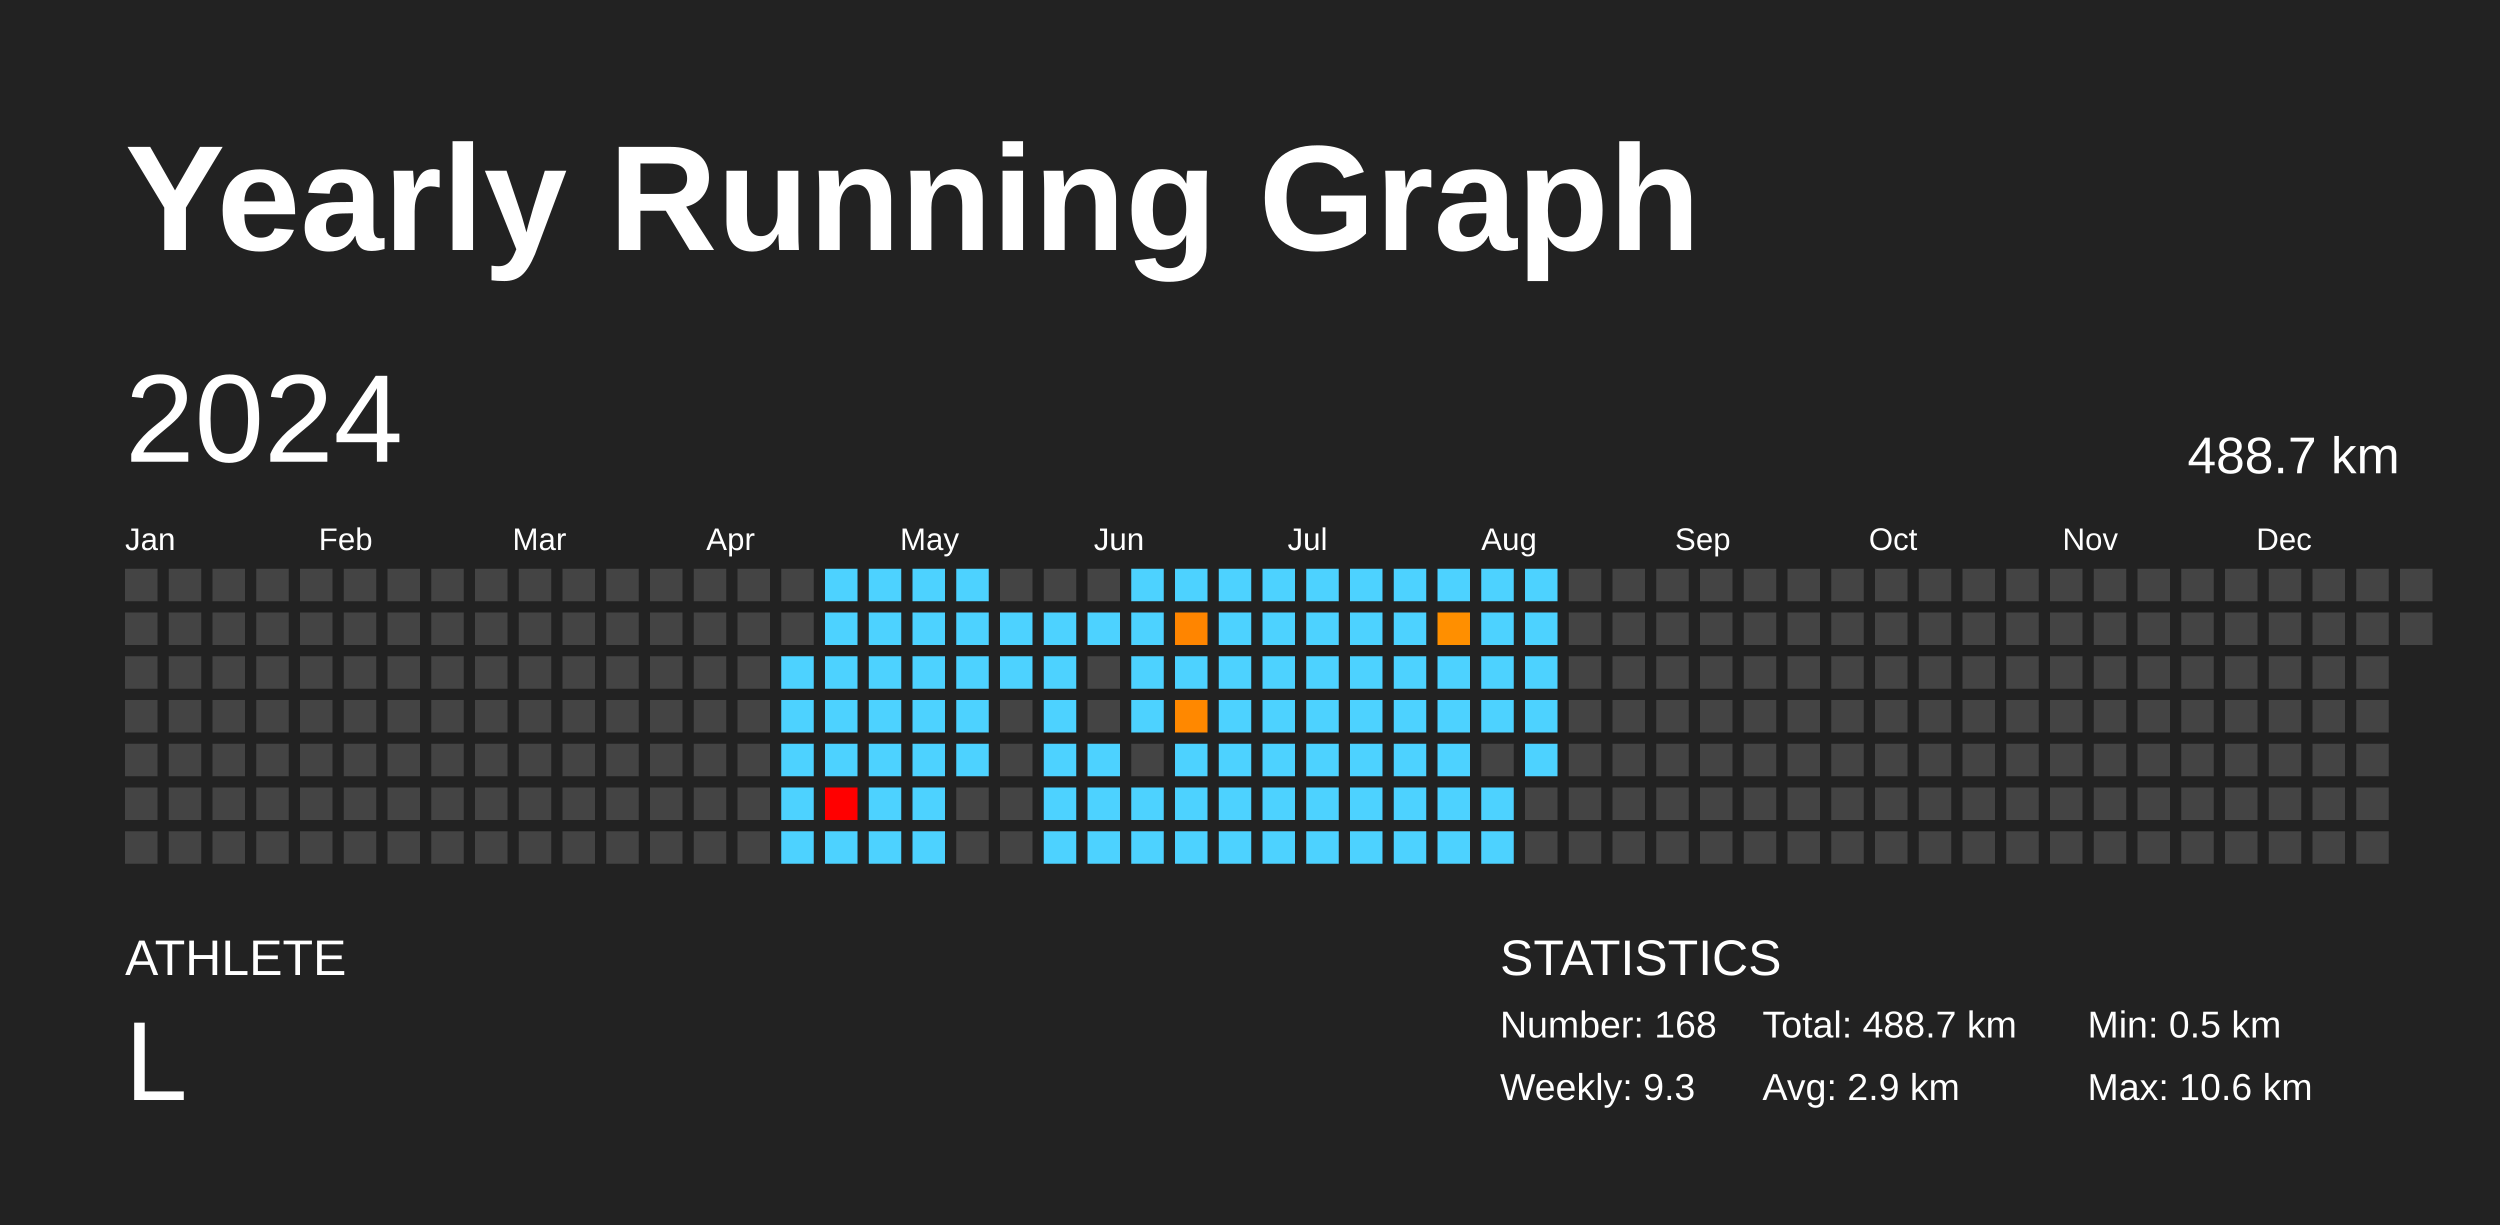
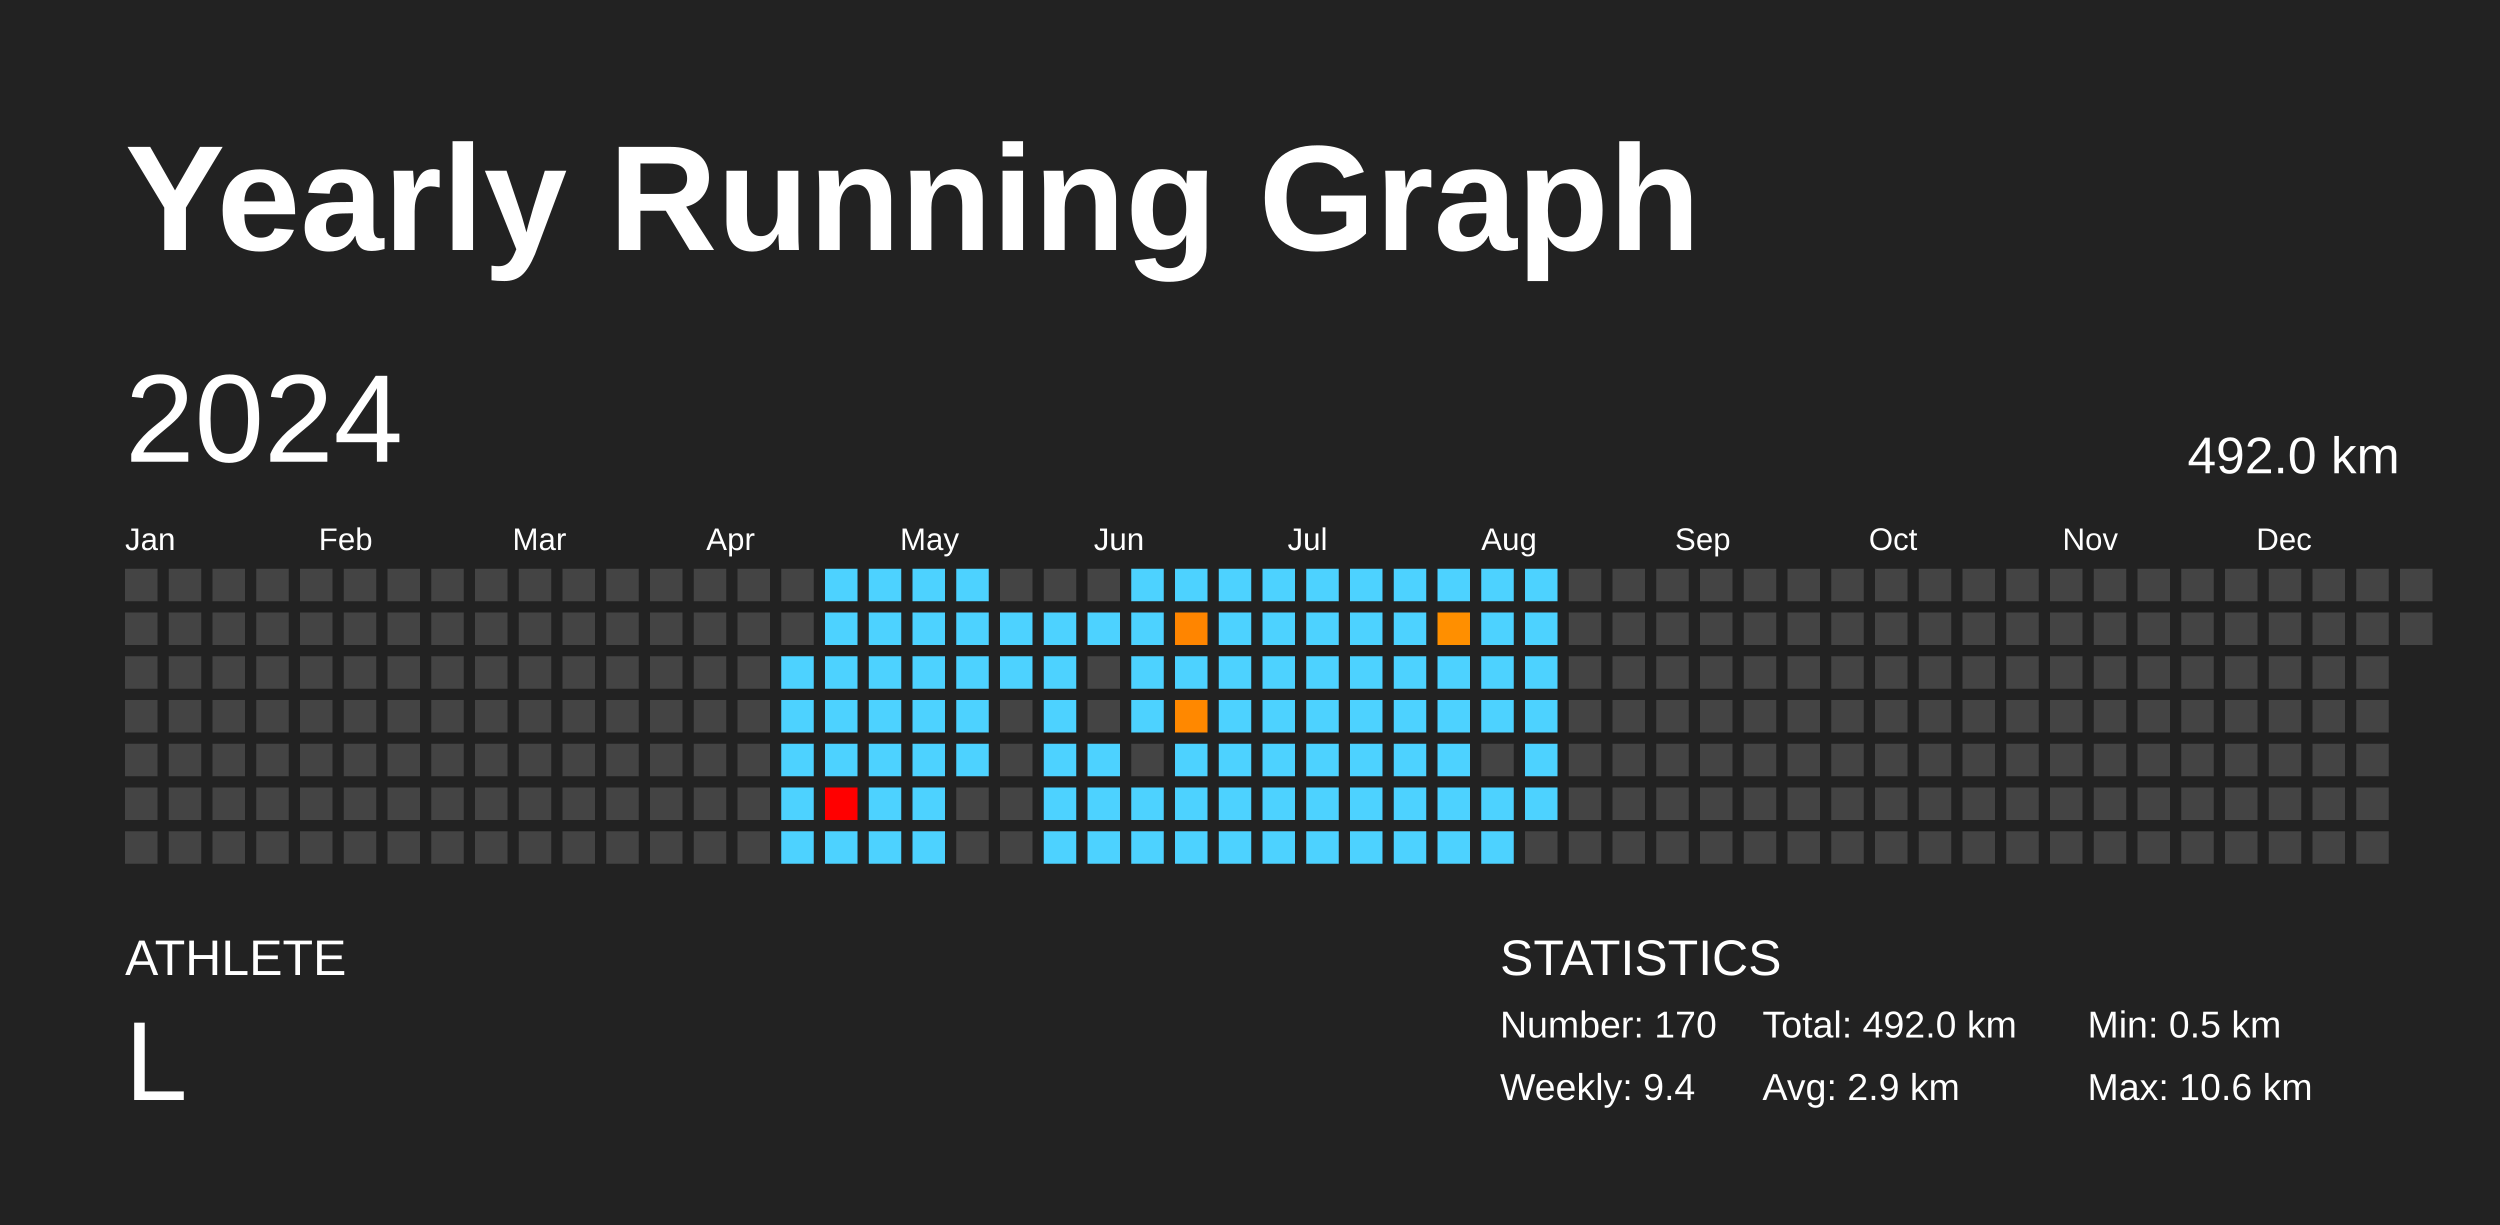
<svg xmlns="http://www.w3.org/2000/svg" baseProfile="full" height="98mm" version="1.1" viewBox="0,0,200,98" width="200mm">
  <defs />
  <rect fill="#222222" height="98" width="200" x="0" y="0" />
  <text fill="#FFFFFF" style="font-size:12px; font-family:Arial; font-weight:bold;" x="10" y="20">Yearly Running Graph</text>
  <text fill="#FFFFFF" style="font-size:4px; font-family:Arial" x="10" y="78">ATHLETE</text>
  <text fill="#FFFFFF" style="font-size:9px; font-family:Arial" x="10" y="88">L</text>
  <text fill="#FFFFFF" style="font-size:4px; font-family:Arial" x="120" y="78">STATISTICS</text>
-   <text fill="#FFFFFF" style="font-size:3px; font-family:Arial" x="120" y="83">Number: 168</text>
-   <text fill="#FFFFFF" style="font-size:3px; font-family:Arial" x="120" y="88">Weekly: 9.3</text>
-   <text fill="#FFFFFF" style="font-size:3px; font-family:Arial" x="141" y="83">Total: 488.7 km</text>
+   <text fill="#FFFFFF" style="font-size:3px; font-family:Arial" x="120" y="83">Number: 170</text>
+   <text fill="#FFFFFF" style="font-size:3px; font-family:Arial" x="120" y="88">Weekly: 9.4</text>
+   <text fill="#FFFFFF" style="font-size:3px; font-family:Arial" x="141" y="83">Total: 492.0 km</text>
  <text fill="#FFFFFF" style="font-size:3px; font-family:Arial" x="141" y="88">Avg: 2.9 km</text>
  <text fill="#FFFFFF" style="font-size:3px; font-family:Arial" x="167" y="83">Min: 0.5 km</text>
  <text fill="#FFFFFF" style="font-size:3px; font-family:Arial" x="167" y="88">Max: 10.6 km</text>
  <text dominant-baseline="hanging" fill="#FFFFFF" style="font-size:10.0px; font-family:Arial;" x="10" y="30">2024</text>
-   <text dominant-baseline="hanging" fill="#FFFFFF" style="font-size:4.125px; font-family:Arial;" x="175" y="35">488.7 km</text>
+   <text dominant-baseline="hanging" fill="#FFFFFF" style="font-size:4.125px; font-family:Arial;" x="175" y="35">492.0 km</text>
  <text fill="#FFFFFF" style="font-size:2.5px; font-family:Arial" x="10.0" y="44">Jan</text>
  <text fill="#FFFFFF" style="font-size:2.5px; font-family:Arial" x="25.5" y="44">Feb</text>
  <text fill="#FFFFFF" style="font-size:2.5px; font-family:Arial" x="41.0" y="44">Mar</text>
  <text fill="#FFFFFF" style="font-size:2.5px; font-family:Arial" x="56.5" y="44">Apr</text>
  <text fill="#FFFFFF" style="font-size:2.5px; font-family:Arial" x="72.0" y="44">May</text>
  <text fill="#FFFFFF" style="font-size:2.5px; font-family:Arial" x="87.5" y="44">Jun</text>
  <text fill="#FFFFFF" style="font-size:2.5px; font-family:Arial" x="103.0" y="44">Jul</text>
  <text fill="#FFFFFF" style="font-size:2.5px; font-family:Arial" x="118.5" y="44">Aug</text>
  <text fill="#FFFFFF" style="font-size:2.5px; font-family:Arial" x="134.0" y="44">Sep</text>
  <text fill="#FFFFFF" style="font-size:2.5px; font-family:Arial" x="149.5" y="44">Oct</text>
  <text fill="#FFFFFF" style="font-size:2.5px; font-family:Arial" x="165.0" y="44">Nov</text>
  <text fill="#FFFFFF" style="font-size:2.5px; font-family:Arial" x="180.5" y="44">Dec</text>
  <rect fill="#444444" height="2.6" width="2.6" x="10.0" y="45.5" />
  <rect fill="#444444" height="2.6" width="2.6" x="10.0" y="49.0" />
  <rect fill="#444444" height="2.6" width="2.6" x="10.0" y="52.5" />
  <rect fill="#444444" height="2.6" width="2.6" x="10.0" y="56.0" />
  <rect fill="#444444" height="2.6" width="2.6" x="10.0" y="59.5" />
  <rect fill="#444444" height="2.6" width="2.6" x="10.0" y="63.0" />
  <rect fill="#444444" height="2.6" width="2.6" x="10.0" y="66.5" />
  <rect fill="#444444" height="2.6" width="2.6" x="13.5" y="45.5" />
  <rect fill="#444444" height="2.6" width="2.6" x="13.5" y="49.0" />
  <rect fill="#444444" height="2.6" width="2.6" x="13.5" y="52.5" />
  <rect fill="#444444" height="2.6" width="2.6" x="13.5" y="56.0" />
  <rect fill="#444444" height="2.6" width="2.6" x="13.5" y="59.5" />
  <rect fill="#444444" height="2.6" width="2.6" x="13.5" y="63.0" />
  <rect fill="#444444" height="2.6" width="2.6" x="13.5" y="66.5" />
  <rect fill="#444444" height="2.6" width="2.6" x="17.0" y="45.5" />
  <rect fill="#444444" height="2.6" width="2.6" x="17.0" y="49.0" />
  <rect fill="#444444" height="2.6" width="2.6" x="17.0" y="52.5" />
  <rect fill="#444444" height="2.6" width="2.6" x="17.0" y="56.0" />
  <rect fill="#444444" height="2.6" width="2.6" x="17.0" y="59.5" />
  <rect fill="#444444" height="2.6" width="2.6" x="17.0" y="63.0" />
  <rect fill="#444444" height="2.6" width="2.6" x="17.0" y="66.5" />
  <rect fill="#444444" height="2.6" width="2.6" x="20.5" y="45.5" />
  <rect fill="#444444" height="2.6" width="2.6" x="20.5" y="49.0" />
  <rect fill="#444444" height="2.6" width="2.6" x="20.5" y="52.5" />
  <rect fill="#444444" height="2.6" width="2.6" x="20.5" y="56.0" />
  <rect fill="#444444" height="2.6" width="2.6" x="20.5" y="59.5" />
  <rect fill="#444444" height="2.6" width="2.6" x="20.5" y="63.0" />
  <rect fill="#444444" height="2.6" width="2.6" x="20.5" y="66.5" />
  <rect fill="#444444" height="2.6" width="2.6" x="24.0" y="45.5" />
  <rect fill="#444444" height="2.6" width="2.6" x="24.0" y="49.0" />
  <rect fill="#444444" height="2.6" width="2.6" x="24.0" y="52.5" />
  <rect fill="#444444" height="2.6" width="2.6" x="24.0" y="56.0" />
  <rect fill="#444444" height="2.6" width="2.6" x="24.0" y="59.5" />
  <rect fill="#444444" height="2.6" width="2.6" x="24.0" y="63.0" />
  <rect fill="#444444" height="2.6" width="2.6" x="24.0" y="66.5" />
  <rect fill="#444444" height="2.6" width="2.6" x="27.5" y="45.5" />
  <rect fill="#444444" height="2.6" width="2.6" x="27.5" y="49.0" />
  <rect fill="#444444" height="2.6" width="2.6" x="27.5" y="52.5" />
  <rect fill="#444444" height="2.6" width="2.6" x="27.5" y="56.0" />
  <rect fill="#444444" height="2.6" width="2.6" x="27.5" y="59.5" />
  <rect fill="#444444" height="2.6" width="2.6" x="27.5" y="63.0" />
  <rect fill="#444444" height="2.6" width="2.6" x="27.5" y="66.5" />
  <rect fill="#444444" height="2.6" width="2.6" x="31.0" y="45.5" />
  <rect fill="#444444" height="2.6" width="2.6" x="31.0" y="49.0" />
  <rect fill="#444444" height="2.6" width="2.6" x="31.0" y="52.5" />
  <rect fill="#444444" height="2.6" width="2.6" x="31.0" y="56.0" />
  <rect fill="#444444" height="2.6" width="2.6" x="31.0" y="59.5" />
  <rect fill="#444444" height="2.6" width="2.6" x="31.0" y="63.0" />
  <rect fill="#444444" height="2.6" width="2.6" x="31.0" y="66.5" />
  <rect fill="#444444" height="2.6" width="2.6" x="34.5" y="45.5" />
  <rect fill="#444444" height="2.6" width="2.6" x="34.5" y="49.0" />
  <rect fill="#444444" height="2.6" width="2.6" x="34.5" y="52.5" />
  <rect fill="#444444" height="2.6" width="2.6" x="34.5" y="56.0" />
  <rect fill="#444444" height="2.6" width="2.6" x="34.5" y="59.5" />
  <rect fill="#444444" height="2.6" width="2.6" x="34.5" y="63.0" />
  <rect fill="#444444" height="2.6" width="2.6" x="34.5" y="66.5" />
  <rect fill="#444444" height="2.6" width="2.6" x="38.0" y="45.5" />
  <rect fill="#444444" height="2.6" width="2.6" x="38.0" y="49.0" />
  <rect fill="#444444" height="2.6" width="2.6" x="38.0" y="52.5" />
  <rect fill="#444444" height="2.6" width="2.6" x="38.0" y="56.0" />
  <rect fill="#444444" height="2.6" width="2.6" x="38.0" y="59.5" />
  <rect fill="#444444" height="2.6" width="2.6" x="38.0" y="63.0" />
  <rect fill="#444444" height="2.6" width="2.6" x="38.0" y="66.5" />
  <rect fill="#444444" height="2.6" width="2.6" x="41.5" y="45.5" />
  <rect fill="#444444" height="2.6" width="2.6" x="41.5" y="49.0" />
  <rect fill="#444444" height="2.6" width="2.6" x="41.5" y="52.5" />
  <rect fill="#444444" height="2.6" width="2.6" x="41.5" y="56.0" />
  <rect fill="#444444" height="2.6" width="2.6" x="41.5" y="59.5" />
  <rect fill="#444444" height="2.6" width="2.6" x="41.5" y="63.0" />
  <rect fill="#444444" height="2.6" width="2.6" x="41.5" y="66.5" />
  <rect fill="#444444" height="2.6" width="2.6" x="45.0" y="45.5" />
  <rect fill="#444444" height="2.6" width="2.6" x="45.0" y="49.0" />
  <rect fill="#444444" height="2.6" width="2.6" x="45.0" y="52.5" />
  <rect fill="#444444" height="2.6" width="2.6" x="45.0" y="56.0" />
  <rect fill="#444444" height="2.6" width="2.6" x="45.0" y="59.5" />
  <rect fill="#444444" height="2.6" width="2.6" x="45.0" y="63.0" />
  <rect fill="#444444" height="2.6" width="2.6" x="45.0" y="66.5" />
  <rect fill="#444444" height="2.6" width="2.6" x="48.5" y="45.5" />
  <rect fill="#444444" height="2.6" width="2.6" x="48.5" y="49.0" />
  <rect fill="#444444" height="2.6" width="2.6" x="48.5" y="52.5" />
  <rect fill="#444444" height="2.6" width="2.6" x="48.5" y="56.0" />
  <rect fill="#444444" height="2.6" width="2.6" x="48.5" y="59.5" />
  <rect fill="#444444" height="2.6" width="2.6" x="48.5" y="63.0" />
  <rect fill="#444444" height="2.6" width="2.6" x="48.5" y="66.5" />
  <rect fill="#444444" height="2.6" width="2.6" x="52.0" y="45.5" />
  <rect fill="#444444" height="2.6" width="2.6" x="52.0" y="49.0" />
  <rect fill="#444444" height="2.6" width="2.6" x="52.0" y="52.5" />
  <rect fill="#444444" height="2.6" width="2.6" x="52.0" y="56.0" />
  <rect fill="#444444" height="2.6" width="2.6" x="52.0" y="59.5" />
  <rect fill="#444444" height="2.6" width="2.6" x="52.0" y="63.0" />
  <rect fill="#444444" height="2.6" width="2.6" x="52.0" y="66.5" />
  <rect fill="#444444" height="2.6" width="2.6" x="55.5" y="45.5" />
  <rect fill="#444444" height="2.6" width="2.6" x="55.5" y="49.0" />
  <rect fill="#444444" height="2.6" width="2.6" x="55.5" y="52.5" />
  <rect fill="#444444" height="2.6" width="2.6" x="55.5" y="56.0" />
  <rect fill="#444444" height="2.6" width="2.6" x="55.5" y="59.5" />
  <rect fill="#444444" height="2.6" width="2.6" x="55.5" y="63.0" />
  <rect fill="#444444" height="2.6" width="2.6" x="55.5" y="66.5" />
  <rect fill="#444444" height="2.6" width="2.6" x="59.0" y="45.5" />
  <rect fill="#444444" height="2.6" width="2.6" x="59.0" y="49.0" />
  <rect fill="#444444" height="2.6" width="2.6" x="59.0" y="52.5" />
  <rect fill="#444444" height="2.6" width="2.6" x="59.0" y="56.0" />
  <rect fill="#444444" height="2.6" width="2.6" x="59.0" y="59.5" />
  <rect fill="#444444" height="2.6" width="2.6" x="59.0" y="63.0" />
  <rect fill="#444444" height="2.6" width="2.6" x="59.0" y="66.5" />
  <rect fill="#444444" height="2.6" width="2.6" x="62.5" y="45.5" />
  <rect fill="#444444" height="2.6" width="2.6" x="62.5" y="49.0" />
  <rect fill="#4dd2ff" height="2.6" width="2.6" x="62.5" y="52.5" />
  <rect fill="#4dd2ff" height="2.6" width="2.6" x="62.5" y="56.0" />
  <rect fill="#4dd2ff" height="2.6" width="2.6" x="62.5" y="59.5" />
  <rect fill="#4dd2ff" height="2.6" width="2.6" x="62.5" y="63.0" />
  <rect fill="#4dd2ff" height="2.6" width="2.6" x="62.5" y="66.5" />
  <rect fill="#4dd2ff" height="2.6" width="2.6" x="66.0" y="45.5" />
  <rect fill="#4dd2ff" height="2.6" width="2.6" x="66.0" y="49.0" />
  <rect fill="#4dd2ff" height="2.6" width="2.6" x="66.0" y="52.5" />
  <rect fill="#4dd2ff" height="2.6" width="2.6" x="66.0" y="56.0" />
  <rect fill="#4dd2ff" height="2.6" width="2.6" x="66.0" y="59.5" />
  <rect fill="red" height="2.6" width="2.6" x="66.0" y="63.0" />
  <rect fill="#4dd2ff" height="2.6" width="2.6" x="66.0" y="66.5" />
  <rect fill="#4dd2ff" height="2.6" width="2.6" x="69.5" y="45.5" />
  <rect fill="#4dd2ff" height="2.6" width="2.6" x="69.5" y="49.0" />
  <rect fill="#4dd2ff" height="2.6" width="2.6" x="69.5" y="52.5" />
  <rect fill="#4dd2ff" height="2.6" width="2.6" x="69.5" y="56.0" />
  <rect fill="#4dd2ff" height="2.6" width="2.6" x="69.5" y="59.5" />
  <rect fill="#4dd2ff" height="2.6" width="2.6" x="69.5" y="63.0" />
  <rect fill="#4dd2ff" height="2.6" width="2.6" x="69.5" y="66.5" />
  <rect fill="#4dd2ff" height="2.6" width="2.6" x="73.0" y="45.5" />
  <rect fill="#4dd2ff" height="2.6" width="2.6" x="73.0" y="49.0" />
  <rect fill="#4dd2ff" height="2.6" width="2.6" x="73.0" y="52.5" />
  <rect fill="#4dd2ff" height="2.6" width="2.6" x="73.0" y="56.0" />
  <rect fill="#4dd2ff" height="2.6" width="2.6" x="73.0" y="59.5" />
  <rect fill="#4dd2ff" height="2.6" width="2.6" x="73.0" y="63.0" />
  <rect fill="#4dd2ff" height="2.6" width="2.6" x="73.0" y="66.5" />
  <rect fill="#4dd2ff" height="2.6" width="2.6" x="76.5" y="45.5" />
  <rect fill="#4dd2ff" height="2.6" width="2.6" x="76.5" y="49.0" />
  <rect fill="#4dd2ff" height="2.6" width="2.6" x="76.5" y="52.5" />
  <rect fill="#4dd2ff" height="2.6" width="2.6" x="76.5" y="56.0" />
  <rect fill="#4dd2ff" height="2.6" width="2.6" x="76.5" y="59.5" />
  <rect fill="#444444" height="2.6" width="2.6" x="76.5" y="63.0" />
  <rect fill="#444444" height="2.6" width="2.6" x="76.5" y="66.5" />
  <rect fill="#444444" height="2.6" width="2.6" x="80.0" y="45.5" />
  <rect fill="#4dd2ff" height="2.6" width="2.6" x="80.0" y="49.0" />
  <rect fill="#4dd2ff" height="2.6" width="2.6" x="80.0" y="52.5" />
  <rect fill="#444444" height="2.6" width="2.6" x="80.0" y="56.0" />
  <rect fill="#444444" height="2.6" width="2.6" x="80.0" y="59.5" />
  <rect fill="#444444" height="2.6" width="2.6" x="80.0" y="63.0" />
  <rect fill="#444444" height="2.6" width="2.6" x="80.0" y="66.5" />
  <rect fill="#444444" height="2.6" width="2.6" x="83.5" y="45.5" />
  <rect fill="#4dd2ff" height="2.6" width="2.6" x="83.5" y="49.0" />
  <rect fill="#4dd2ff" height="2.6" width="2.6" x="83.5" y="52.5" />
  <rect fill="#4dd2ff" height="2.6" width="2.6" x="83.5" y="56.0" />
  <rect fill="#4dd2ff" height="2.6" width="2.6" x="83.5" y="59.5" />
  <rect fill="#4dd2ff" height="2.6" width="2.6" x="83.5" y="63.0" />
  <rect fill="#4dd2ff" height="2.6" width="2.6" x="83.5" y="66.5" />
  <rect fill="#444444" height="2.6" width="2.6" x="87.0" y="45.5" />
  <rect fill="#4dd2ff" height="2.6" width="2.6" x="87.0" y="49.0" />
  <rect fill="#444444" height="2.6" width="2.6" x="87.0" y="52.5" />
  <rect fill="#444444" height="2.6" width="2.6" x="87.0" y="56.0" />
  <rect fill="#4dd2ff" height="2.6" width="2.6" x="87.0" y="59.5" />
  <rect fill="#4dd2ff" height="2.6" width="2.6" x="87.0" y="63.0" />
  <rect fill="#4dd2ff" height="2.6" width="2.6" x="87.0" y="66.5" />
  <rect fill="#4dd2ff" height="2.6" width="2.6" x="90.5" y="45.5" />
  <rect fill="#4dd2ff" height="2.6" width="2.6" x="90.5" y="49.0" />
  <rect fill="#4dd2ff" height="2.6" width="2.6" x="90.5" y="52.5" />
  <rect fill="#4dd2ff" height="2.6" width="2.6" x="90.5" y="56.0" />
  <rect fill="#444444" height="2.6" width="2.6" x="90.5" y="59.5" />
  <rect fill="#4dd2ff" height="2.6" width="2.6" x="90.5" y="63.0" />
  <rect fill="#4dd2ff" height="2.6" width="2.6" x="90.5" y="66.5" />
  <rect fill="#4dd2ff" height="2.6" width="2.6" x="94.0" y="45.5" />
  <rect fill="#ff8500" height="2.6" width="2.6" x="94.0" y="49.0" />
  <rect fill="#4dd2ff" height="2.6" width="2.6" x="94.0" y="52.5" />
  <rect fill="#ff8800" height="2.6" width="2.6" x="94.0" y="56.0" />
  <rect fill="#4dd2ff" height="2.6" width="2.6" x="94.0" y="59.5" />
  <rect fill="#4dd2ff" height="2.6" width="2.6" x="94.0" y="63.0" />
  <rect fill="#4dd2ff" height="2.6" width="2.6" x="94.0" y="66.5" />
  <rect fill="#4dd2ff" height="2.6" width="2.6" x="97.5" y="45.5" />
  <rect fill="#4dd2ff" height="2.6" width="2.6" x="97.5" y="49.0" />
  <rect fill="#4dd2ff" height="2.6" width="2.6" x="97.5" y="52.5" />
  <rect fill="#4dd2ff" height="2.6" width="2.6" x="97.5" y="56.0" />
  <rect fill="#4dd2ff" height="2.6" width="2.6" x="97.5" y="59.5" />
  <rect fill="#4dd2ff" height="2.6" width="2.6" x="97.5" y="63.0" />
  <rect fill="#4dd2ff" height="2.6" width="2.6" x="97.5" y="66.5" />
  <rect fill="#4dd2ff" height="2.6" width="2.6" x="101.0" y="45.5" />
  <rect fill="#4dd2ff" height="2.6" width="2.6" x="101.0" y="49.0" />
  <rect fill="#4dd2ff" height="2.6" width="2.6" x="101.0" y="52.5" />
  <rect fill="#4dd2ff" height="2.6" width="2.6" x="101.0" y="56.0" />
  <rect fill="#4dd2ff" height="2.6" width="2.6" x="101.0" y="59.5" />
  <rect fill="#4dd2ff" height="2.6" width="2.6" x="101.0" y="63.0" />
  <rect fill="#4dd2ff" height="2.6" width="2.6" x="101.0" y="66.5" />
  <rect fill="#4dd2ff" height="2.6" width="2.6" x="104.5" y="45.5" />
  <rect fill="#4dd2ff" height="2.6" width="2.6" x="104.5" y="49.0" />
  <rect fill="#4dd2ff" height="2.6" width="2.6" x="104.5" y="52.5" />
  <rect fill="#4dd2ff" height="2.6" width="2.6" x="104.5" y="56.0" />
  <rect fill="#4dd2ff" height="2.6" width="2.6" x="104.5" y="59.5" />
  <rect fill="#4dd2ff" height="2.6" width="2.6" x="104.5" y="63.0" />
  <rect fill="#4dd2ff" height="2.6" width="2.6" x="104.5" y="66.5" />
  <rect fill="#4dd2ff" height="2.6" width="2.6" x="108.0" y="45.5" />
  <rect fill="#4dd2ff" height="2.6" width="2.6" x="108.0" y="49.0" />
  <rect fill="#4dd2ff" height="2.6" width="2.6" x="108.0" y="52.5" />
  <rect fill="#4dd2ff" height="2.6" width="2.6" x="108.0" y="56.0" />
  <rect fill="#4dd2ff" height="2.6" width="2.6" x="108.0" y="59.5" />
  <rect fill="#4dd2ff" height="2.6" width="2.6" x="108.0" y="63.0" />
  <rect fill="#4dd2ff" height="2.6" width="2.6" x="108.0" y="66.5" />
  <rect fill="#4dd2ff" height="2.6" width="2.6" x="111.5" y="45.5" />
  <rect fill="#4dd2ff" height="2.6" width="2.6" x="111.5" y="49.0" />
  <rect fill="#4dd2ff" height="2.6" width="2.6" x="111.5" y="52.5" />
  <rect fill="#4dd2ff" height="2.6" width="2.6" x="111.5" y="56.0" />
  <rect fill="#4dd2ff" height="2.6" width="2.6" x="111.5" y="59.5" />
  <rect fill="#4dd2ff" height="2.6" width="2.6" x="111.5" y="63.0" />
  <rect fill="#4dd2ff" height="2.6" width="2.6" x="111.5" y="66.5" />
  <rect fill="#4dd2ff" height="2.6" width="2.6" x="115.0" y="45.5" />
  <rect fill="#ff8f00" height="2.6" width="2.6" x="115.0" y="49.0" />
  <rect fill="#4dd2ff" height="2.6" width="2.6" x="115.0" y="52.5" />
  <rect fill="#4dd2ff" height="2.6" width="2.6" x="115.0" y="56.0" />
  <rect fill="#4dd2ff" height="2.6" width="2.6" x="115.0" y="59.5" />
  <rect fill="#4dd2ff" height="2.6" width="2.6" x="115.0" y="63.0" />
  <rect fill="#4dd2ff" height="2.6" width="2.6" x="115.0" y="66.5" />
  <rect fill="#4dd2ff" height="2.6" width="2.6" x="118.5" y="45.5" />
  <rect fill="#4dd2ff" height="2.6" width="2.6" x="118.5" y="49.0" />
  <rect fill="#4dd2ff" height="2.6" width="2.6" x="118.5" y="52.5" />
  <rect fill="#4dd2ff" height="2.6" width="2.6" x="118.5" y="56.0" />
  <rect fill="#444444" height="2.6" width="2.6" x="118.5" y="59.5" />
  <rect fill="#4dd2ff" height="2.6" width="2.6" x="118.5" y="63.0" />
  <rect fill="#4dd2ff" height="2.6" width="2.6" x="118.5" y="66.5" />
  <rect fill="#4dd2ff" height="2.6" width="2.6" x="122.0" y="45.5" />
  <rect fill="#4dd2ff" height="2.6" width="2.6" x="122.0" y="49.0" />
  <rect fill="#4dd2ff" height="2.6" width="2.6" x="122.0" y="52.5" />
  <rect fill="#4dd2ff" height="2.6" width="2.6" x="122.0" y="56.0" />
  <rect fill="#4dd2ff" height="2.6" width="2.6" x="122.0" y="59.5" />
-   <rect fill="#444444" height="2.6" width="2.6" x="122.0" y="63.0" />
+   <rect fill="#4dd2ff" height="2.6" width="2.6" x="122.0" y="63.0" />
  <rect fill="#444444" height="2.6" width="2.6" x="122.0" y="66.5" />
  <rect fill="#444444" height="2.6" width="2.6" x="125.5" y="45.5" />
  <rect fill="#444444" height="2.6" width="2.6" x="125.5" y="49.0" />
  <rect fill="#444444" height="2.6" width="2.6" x="125.5" y="52.5" />
  <rect fill="#444444" height="2.6" width="2.6" x="125.5" y="56.0" />
  <rect fill="#444444" height="2.6" width="2.6" x="125.5" y="59.5" />
  <rect fill="#444444" height="2.6" width="2.6" x="125.5" y="63.0" />
  <rect fill="#444444" height="2.6" width="2.6" x="125.5" y="66.5" />
  <rect fill="#444444" height="2.6" width="2.6" x="129.0" y="45.5" />
  <rect fill="#444444" height="2.6" width="2.6" x="129.0" y="49.0" />
  <rect fill="#444444" height="2.6" width="2.6" x="129.0" y="52.5" />
  <rect fill="#444444" height="2.6" width="2.6" x="129.0" y="56.0" />
  <rect fill="#444444" height="2.6" width="2.6" x="129.0" y="59.5" />
  <rect fill="#444444" height="2.6" width="2.6" x="129.0" y="63.0" />
  <rect fill="#444444" height="2.6" width="2.6" x="129.0" y="66.5" />
  <rect fill="#444444" height="2.6" width="2.6" x="132.5" y="45.5" />
  <rect fill="#444444" height="2.6" width="2.6" x="132.5" y="49.0" />
  <rect fill="#444444" height="2.6" width="2.6" x="132.5" y="52.5" />
  <rect fill="#444444" height="2.6" width="2.6" x="132.5" y="56.0" />
  <rect fill="#444444" height="2.6" width="2.6" x="132.5" y="59.5" />
  <rect fill="#444444" height="2.6" width="2.6" x="132.5" y="63.0" />
  <rect fill="#444444" height="2.6" width="2.6" x="132.5" y="66.5" />
  <rect fill="#444444" height="2.6" width="2.6" x="136.0" y="45.5" />
  <rect fill="#444444" height="2.6" width="2.6" x="136.0" y="49.0" />
  <rect fill="#444444" height="2.6" width="2.6" x="136.0" y="52.5" />
  <rect fill="#444444" height="2.6" width="2.6" x="136.0" y="56.0" />
  <rect fill="#444444" height="2.6" width="2.6" x="136.0" y="59.5" />
  <rect fill="#444444" height="2.6" width="2.6" x="136.0" y="63.0" />
  <rect fill="#444444" height="2.6" width="2.6" x="136.0" y="66.5" />
  <rect fill="#444444" height="2.6" width="2.6" x="139.5" y="45.5" />
  <rect fill="#444444" height="2.6" width="2.6" x="139.5" y="49.0" />
  <rect fill="#444444" height="2.6" width="2.6" x="139.5" y="52.5" />
  <rect fill="#444444" height="2.6" width="2.6" x="139.5" y="56.0" />
  <rect fill="#444444" height="2.6" width="2.6" x="139.5" y="59.5" />
  <rect fill="#444444" height="2.6" width="2.6" x="139.5" y="63.0" />
  <rect fill="#444444" height="2.6" width="2.6" x="139.5" y="66.5" />
  <rect fill="#444444" height="2.6" width="2.6" x="143.0" y="45.5" />
  <rect fill="#444444" height="2.6" width="2.6" x="143.0" y="49.0" />
  <rect fill="#444444" height="2.6" width="2.6" x="143.0" y="52.5" />
  <rect fill="#444444" height="2.6" width="2.6" x="143.0" y="56.0" />
  <rect fill="#444444" height="2.6" width="2.6" x="143.0" y="59.5" />
  <rect fill="#444444" height="2.6" width="2.6" x="143.0" y="63.0" />
  <rect fill="#444444" height="2.6" width="2.6" x="143.0" y="66.5" />
  <rect fill="#444444" height="2.6" width="2.6" x="146.5" y="45.5" />
  <rect fill="#444444" height="2.6" width="2.6" x="146.5" y="49.0" />
  <rect fill="#444444" height="2.6" width="2.6" x="146.5" y="52.5" />
  <rect fill="#444444" height="2.6" width="2.6" x="146.5" y="56.0" />
  <rect fill="#444444" height="2.6" width="2.6" x="146.5" y="59.5" />
  <rect fill="#444444" height="2.6" width="2.6" x="146.5" y="63.0" />
  <rect fill="#444444" height="2.6" width="2.6" x="146.5" y="66.5" />
  <rect fill="#444444" height="2.6" width="2.6" x="150.0" y="45.5" />
  <rect fill="#444444" height="2.6" width="2.6" x="150.0" y="49.0" />
  <rect fill="#444444" height="2.6" width="2.6" x="150.0" y="52.5" />
  <rect fill="#444444" height="2.6" width="2.6" x="150.0" y="56.0" />
  <rect fill="#444444" height="2.6" width="2.6" x="150.0" y="59.5" />
  <rect fill="#444444" height="2.6" width="2.6" x="150.0" y="63.0" />
  <rect fill="#444444" height="2.6" width="2.6" x="150.0" y="66.5" />
  <rect fill="#444444" height="2.6" width="2.6" x="153.5" y="45.5" />
  <rect fill="#444444" height="2.6" width="2.6" x="153.5" y="49.0" />
  <rect fill="#444444" height="2.6" width="2.6" x="153.5" y="52.5" />
  <rect fill="#444444" height="2.6" width="2.6" x="153.5" y="56.0" />
  <rect fill="#444444" height="2.6" width="2.6" x="153.5" y="59.5" />
  <rect fill="#444444" height="2.6" width="2.6" x="153.5" y="63.0" />
  <rect fill="#444444" height="2.6" width="2.6" x="153.5" y="66.5" />
  <rect fill="#444444" height="2.6" width="2.6" x="157.0" y="45.5" />
  <rect fill="#444444" height="2.6" width="2.6" x="157.0" y="49.0" />
  <rect fill="#444444" height="2.6" width="2.6" x="157.0" y="52.5" />
  <rect fill="#444444" height="2.6" width="2.6" x="157.0" y="56.0" />
  <rect fill="#444444" height="2.6" width="2.6" x="157.0" y="59.5" />
  <rect fill="#444444" height="2.6" width="2.6" x="157.0" y="63.0" />
  <rect fill="#444444" height="2.6" width="2.6" x="157.0" y="66.5" />
  <rect fill="#444444" height="2.6" width="2.6" x="160.5" y="45.5" />
  <rect fill="#444444" height="2.6" width="2.6" x="160.5" y="49.0" />
  <rect fill="#444444" height="2.6" width="2.6" x="160.5" y="52.5" />
  <rect fill="#444444" height="2.6" width="2.6" x="160.5" y="56.0" />
  <rect fill="#444444" height="2.6" width="2.6" x="160.5" y="59.5" />
  <rect fill="#444444" height="2.6" width="2.6" x="160.5" y="63.0" />
  <rect fill="#444444" height="2.6" width="2.6" x="160.5" y="66.5" />
  <rect fill="#444444" height="2.6" width="2.6" x="164.0" y="45.5" />
  <rect fill="#444444" height="2.6" width="2.6" x="164.0" y="49.0" />
  <rect fill="#444444" height="2.6" width="2.6" x="164.0" y="52.5" />
  <rect fill="#444444" height="2.6" width="2.6" x="164.0" y="56.0" />
  <rect fill="#444444" height="2.6" width="2.6" x="164.0" y="59.5" />
  <rect fill="#444444" height="2.6" width="2.6" x="164.0" y="63.0" />
  <rect fill="#444444" height="2.6" width="2.6" x="164.0" y="66.5" />
  <rect fill="#444444" height="2.6" width="2.6" x="167.5" y="45.5" />
  <rect fill="#444444" height="2.6" width="2.6" x="167.5" y="49.0" />
  <rect fill="#444444" height="2.6" width="2.6" x="167.5" y="52.5" />
  <rect fill="#444444" height="2.6" width="2.6" x="167.5" y="56.0" />
  <rect fill="#444444" height="2.6" width="2.6" x="167.5" y="59.5" />
  <rect fill="#444444" height="2.6" width="2.6" x="167.5" y="63.0" />
  <rect fill="#444444" height="2.6" width="2.6" x="167.5" y="66.5" />
  <rect fill="#444444" height="2.6" width="2.6" x="171.0" y="45.5" />
  <rect fill="#444444" height="2.6" width="2.6" x="171.0" y="49.0" />
  <rect fill="#444444" height="2.6" width="2.6" x="171.0" y="52.5" />
  <rect fill="#444444" height="2.6" width="2.6" x="171.0" y="56.0" />
  <rect fill="#444444" height="2.6" width="2.6" x="171.0" y="59.5" />
  <rect fill="#444444" height="2.6" width="2.6" x="171.0" y="63.0" />
  <rect fill="#444444" height="2.6" width="2.6" x="171.0" y="66.5" />
  <rect fill="#444444" height="2.6" width="2.6" x="174.5" y="45.5" />
  <rect fill="#444444" height="2.6" width="2.6" x="174.5" y="49.0" />
  <rect fill="#444444" height="2.6" width="2.6" x="174.5" y="52.5" />
  <rect fill="#444444" height="2.6" width="2.6" x="174.5" y="56.0" />
  <rect fill="#444444" height="2.6" width="2.6" x="174.5" y="59.5" />
  <rect fill="#444444" height="2.6" width="2.6" x="174.5" y="63.0" />
  <rect fill="#444444" height="2.6" width="2.6" x="174.5" y="66.5" />
  <rect fill="#444444" height="2.6" width="2.6" x="178.0" y="45.5" />
  <rect fill="#444444" height="2.6" width="2.6" x="178.0" y="49.0" />
  <rect fill="#444444" height="2.6" width="2.6" x="178.0" y="52.5" />
  <rect fill="#444444" height="2.6" width="2.6" x="178.0" y="56.0" />
  <rect fill="#444444" height="2.6" width="2.6" x="178.0" y="59.5" />
  <rect fill="#444444" height="2.6" width="2.6" x="178.0" y="63.0" />
  <rect fill="#444444" height="2.6" width="2.6" x="178.0" y="66.5" />
  <rect fill="#444444" height="2.6" width="2.6" x="181.5" y="45.5" />
  <rect fill="#444444" height="2.6" width="2.6" x="181.5" y="49.0" />
  <rect fill="#444444" height="2.6" width="2.6" x="181.5" y="52.5" />
  <rect fill="#444444" height="2.6" width="2.6" x="181.5" y="56.0" />
  <rect fill="#444444" height="2.6" width="2.6" x="181.5" y="59.5" />
  <rect fill="#444444" height="2.6" width="2.6" x="181.5" y="63.0" />
  <rect fill="#444444" height="2.6" width="2.6" x="181.5" y="66.5" />
  <rect fill="#444444" height="2.6" width="2.6" x="185.0" y="45.5" />
  <rect fill="#444444" height="2.6" width="2.6" x="185.0" y="49.0" />
  <rect fill="#444444" height="2.6" width="2.6" x="185.0" y="52.5" />
  <rect fill="#444444" height="2.6" width="2.6" x="185.0" y="56.0" />
  <rect fill="#444444" height="2.6" width="2.6" x="185.0" y="59.5" />
  <rect fill="#444444" height="2.6" width="2.6" x="185.0" y="63.0" />
  <rect fill="#444444" height="2.6" width="2.6" x="185.0" y="66.5" />
  <rect fill="#444444" height="2.6" width="2.6" x="188.5" y="45.5" />
  <rect fill="#444444" height="2.6" width="2.6" x="188.5" y="49.0" />
  <rect fill="#444444" height="2.6" width="2.6" x="188.5" y="52.5" />
  <rect fill="#444444" height="2.6" width="2.6" x="188.5" y="56.0" />
  <rect fill="#444444" height="2.6" width="2.6" x="188.5" y="59.5" />
  <rect fill="#444444" height="2.6" width="2.6" x="188.5" y="63.0" />
  <rect fill="#444444" height="2.6" width="2.6" x="188.5" y="66.5" />
  <rect fill="#444444" height="2.6" width="2.6" x="192.0" y="45.5" />
  <rect fill="#444444" height="2.6" width="2.6" x="192.0" y="49.0" />
</svg>
